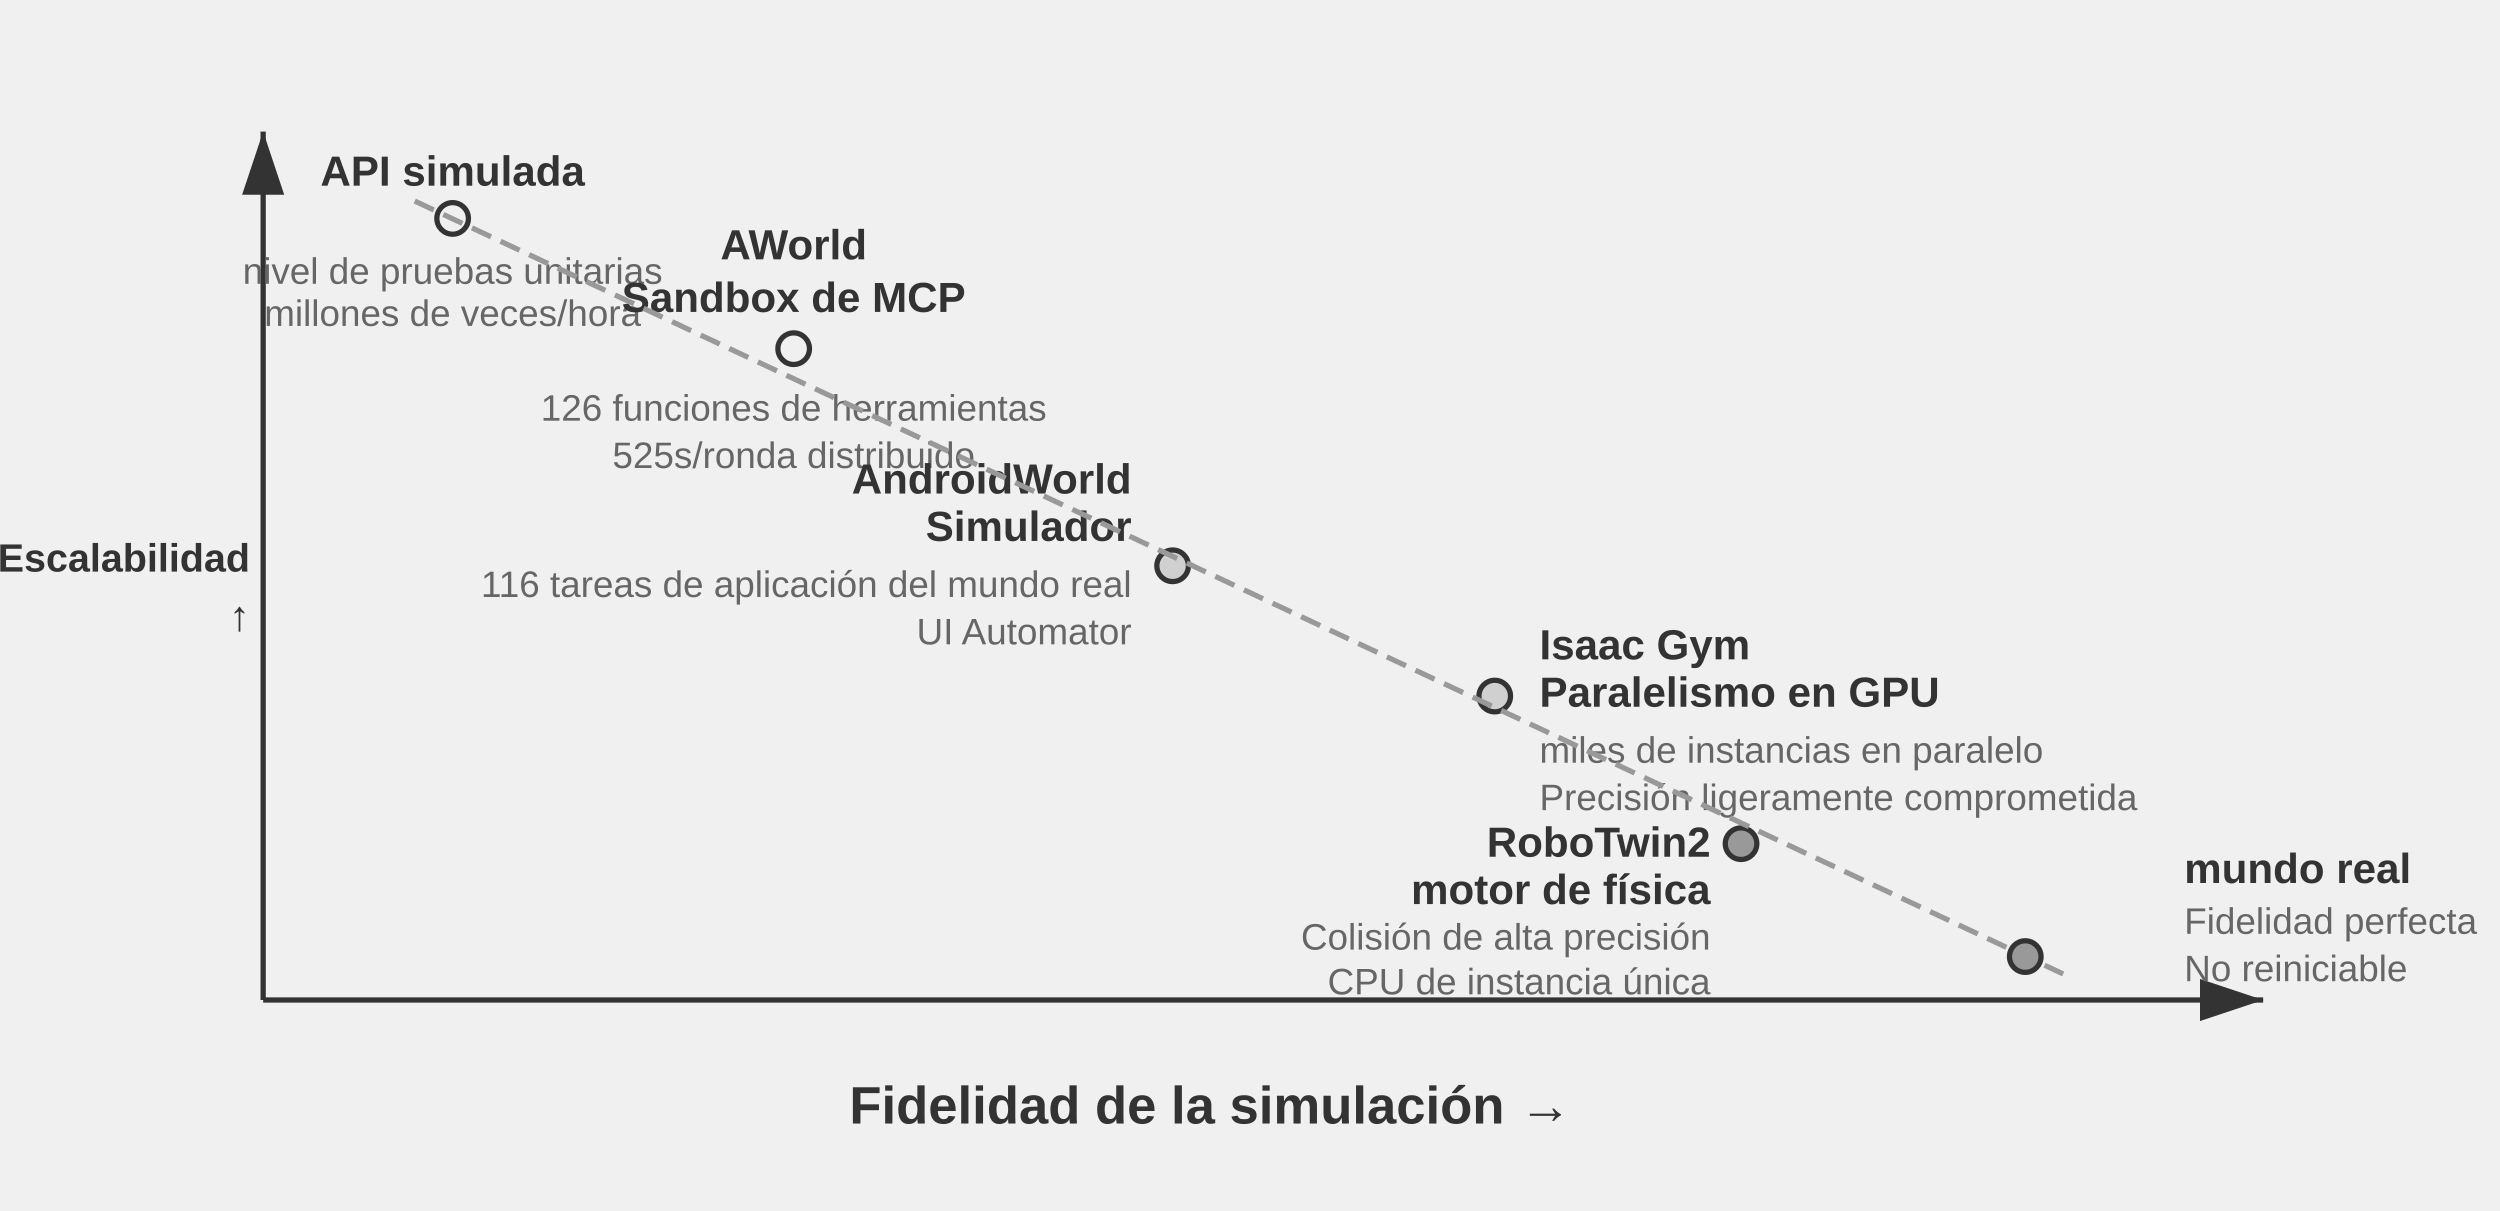
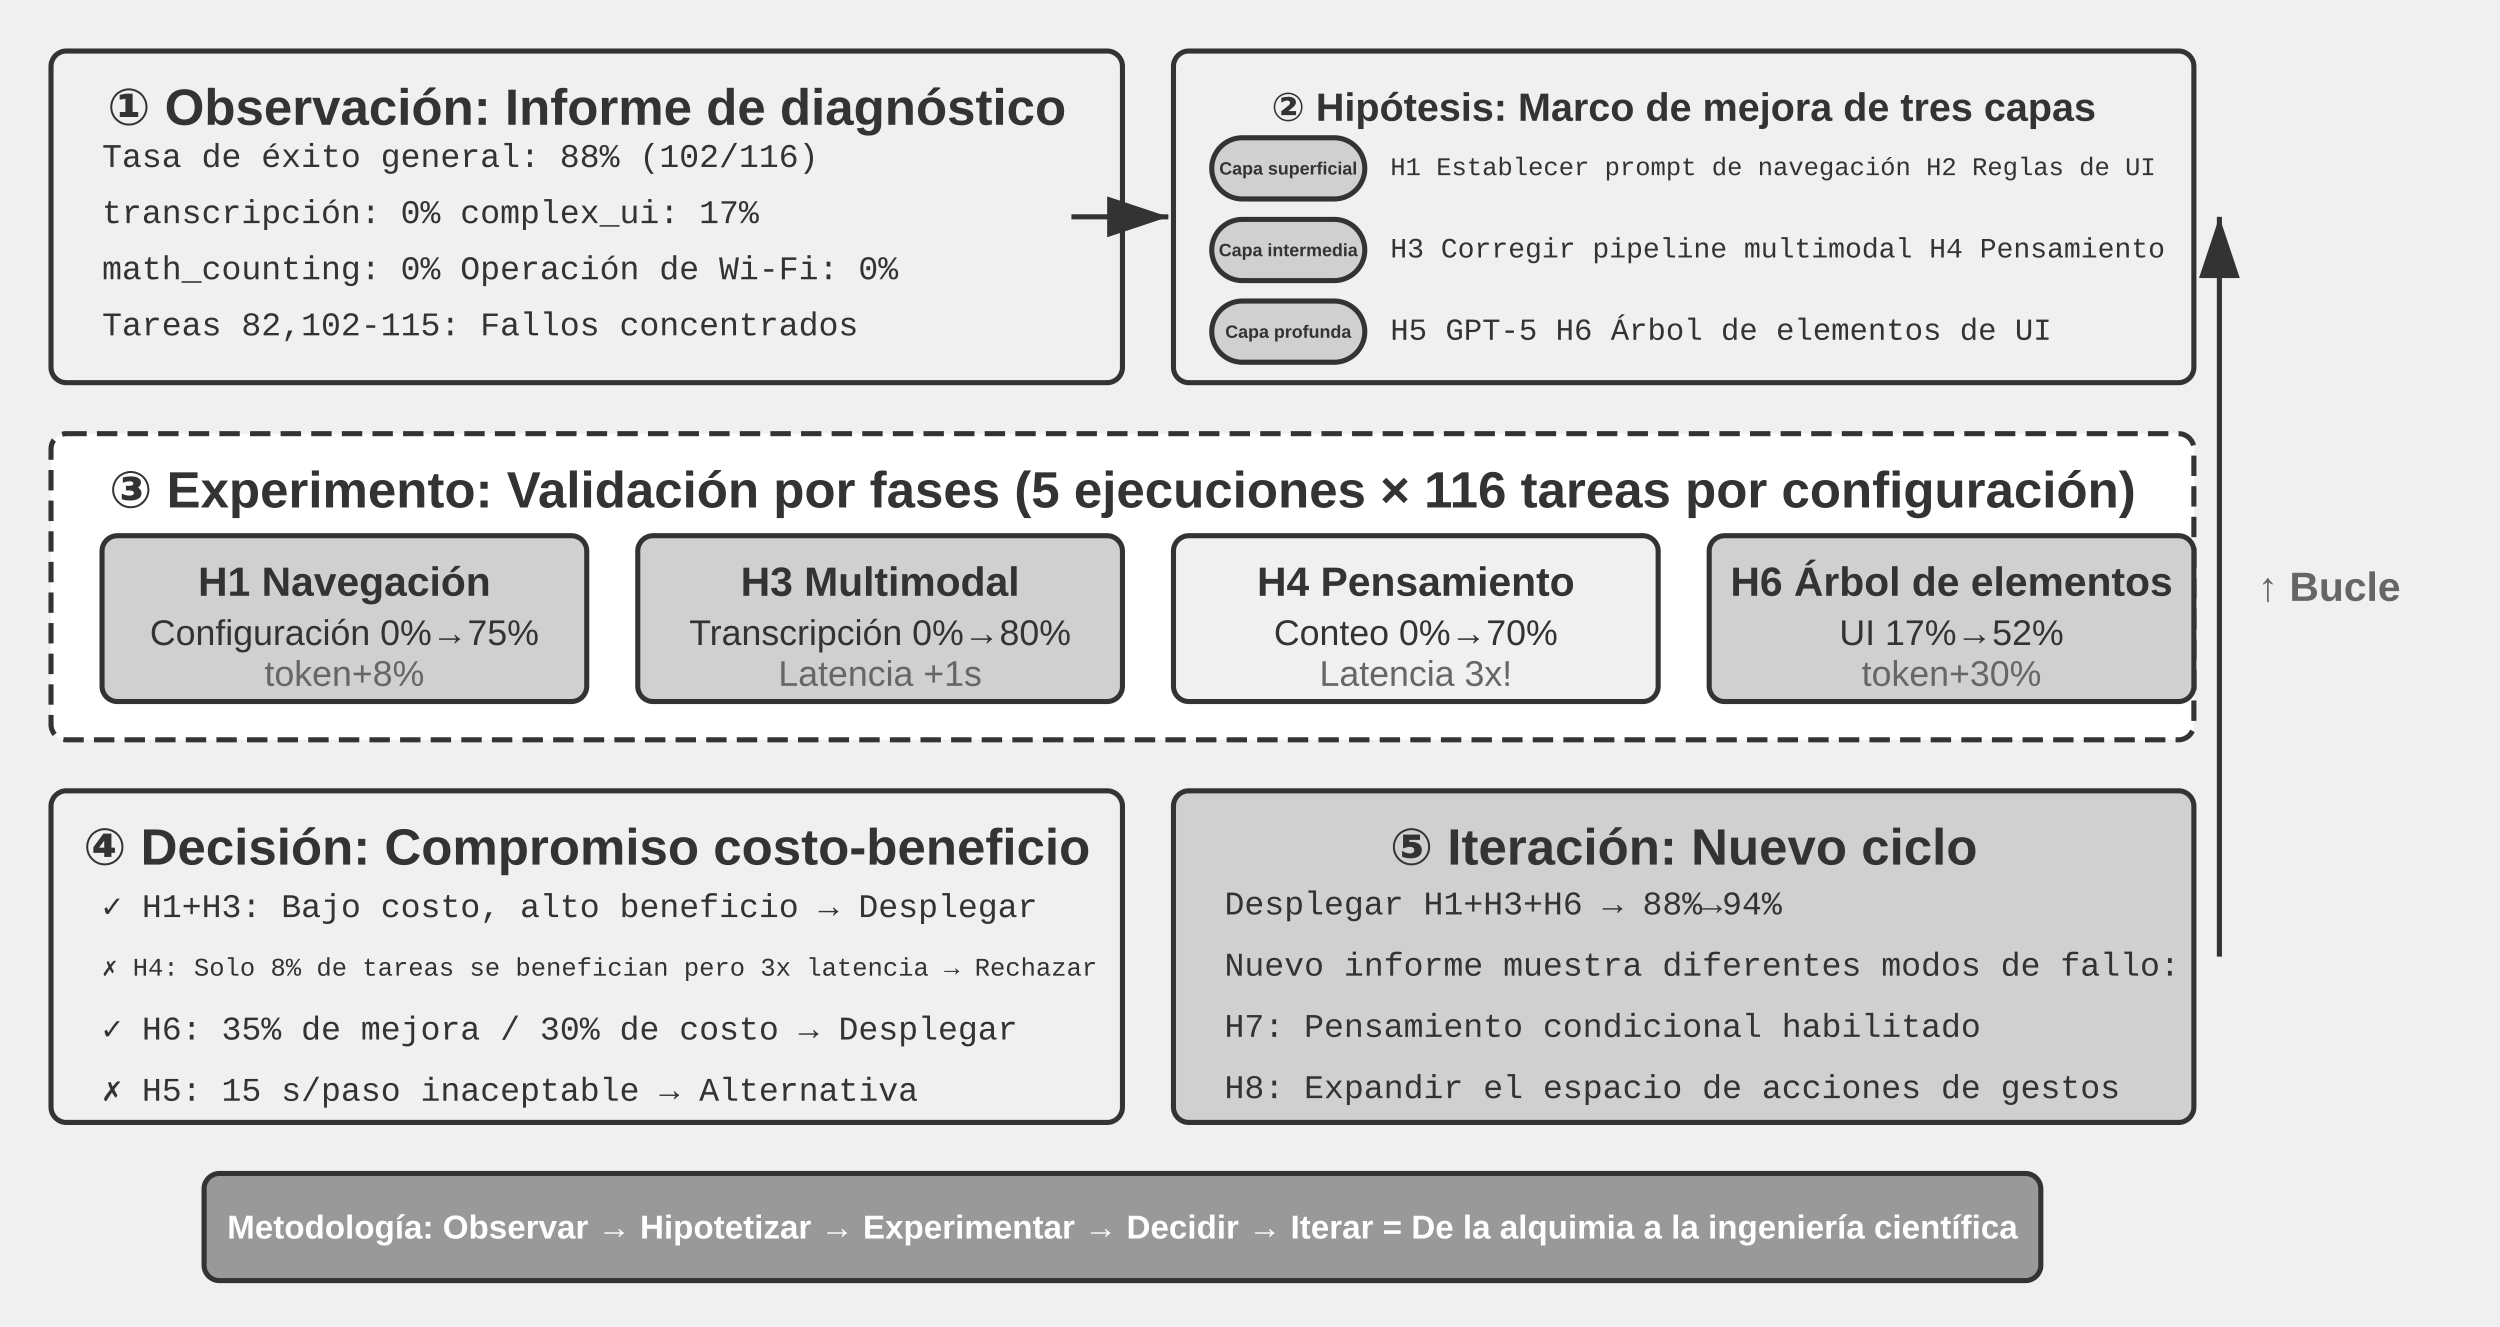
- <svg xmlns="http://www.w3.org/2000/svg" viewBox="0 40 950 460" width="950" height="460" style="background:#ffffff">
+ <svg xmlns="http://www.w3.org/2000/svg" viewBox="0 40 980 520" width="980" height="520" style="background:#ffffff">
  <defs>
    <marker id="ah" markerWidth="12" markerHeight="8" refX="12" refY="4" orient="auto">
      <polygon points="0 0, 12 4, 0 8" fill="#333333" />
    </marker>
    <marker id="ah-light" markerWidth="12" markerHeight="8" refX="12" refY="4" orient="auto">
      <polygon points="0 0, 12 4, 0 8" fill="#999999" />
    </marker>
  </defs>
-   <line x1="100" y1="420" x2="860" y2="420" stroke="#333333" stroke-width="2" marker-end="url(#ah)" />
-   <line x1="100" y1="420" x2="100" y2="90" stroke="#333333" stroke-width="2" marker-end="url(#ah)" />
-   <text x="460.0" y="460" font-family="Arial, 'Helvetica Neue', Helvetica, 'PingFang SC', 'Microsoft YaHei', sans-serif" font-size="20" fill="#333333" text-anchor="middle" dominant-baseline="central" font-weight="bold">Fidelidad de la simulación →</text>
-   <text x="95" y="252" font-family="Arial, 'Helvetica Neue', Helvetica, 'PingFang SC', 'Microsoft YaHei', sans-serif" font-size="15" fill="#333333" text-anchor="end" dominant-baseline="central" font-weight="bold">Escalabilidad</text>
-   <text x="85" y="277.0" font-family="Arial, 'Helvetica Neue', Helvetica, 'PingFang SC', 'Microsoft YaHei', sans-serif" font-size="16" fill="#333333" text-anchor="middle" dominant-baseline="central" font-weight="bold" />
-   <text x="85" y="299.0" font-family="Arial, 'Helvetica Neue', Helvetica, 'PingFang SC', 'Microsoft YaHei', sans-serif" font-size="16" fill="#333333" text-anchor="middle" dominant-baseline="central" font-weight="bold" />
-   <text x="85" y="321.0" font-family="Arial, 'Helvetica Neue', Helvetica, 'PingFang SC', 'Microsoft YaHei', sans-serif" font-size="16" fill="#333333" text-anchor="middle" dominant-baseline="central" font-weight="bold" />
-   <text x="95" y="274" font-family="Arial, 'Helvetica Neue', Helvetica, 'PingFang SC', 'Microsoft YaHei', sans-serif" font-size="16" fill="#333333" text-anchor="end" dominant-baseline="central" font-weight="bold">↑</text>
-   <circle cx="172.0" cy="123.0" r="6" fill="#f0f0f0" stroke="#333333" stroke-width="2" />
-   <text x="172.0" y="105.0" font-family="Arial, 'Helvetica Neue', Helvetica, 'PingFang SC', 'Microsoft YaHei', sans-serif" font-size="16" fill="#333333" text-anchor="middle" dominant-baseline="central" font-weight="bold">API simulada</text>
-   <text x="172.0" y="143.0" font-family="Arial, 'Helvetica Neue', Helvetica, 'PingFang SC', 'Microsoft YaHei', sans-serif" font-size="14" fill="#666666" text-anchor="middle" dominant-baseline="central" font-weight="normal">nivel de pruebas unitarias</text>
-   <text x="172.0" y="159.0" font-family="Arial, 'Helvetica Neue', Helvetica, 'PingFang SC', 'Microsoft YaHei', sans-serif" font-size="14" fill="#666666" text-anchor="middle" dominant-baseline="central" font-weight="normal">millones de veces/hora</text>
-   <circle cx="301.6" cy="172.5" r="6" fill="#f0f0f0" stroke="#333333" stroke-width="2" />
-   <text x="301.6" y="133" font-family="Arial, 'Helvetica Neue', Helvetica, 'PingFang SC', 'Microsoft YaHei', sans-serif" font-size="16" fill="#333333" text-anchor="middle" dominant-baseline="central" font-weight="bold">AWorld</text>
-   <text x="301.6" y="153" font-family="Arial, 'Helvetica Neue', Helvetica, 'PingFang SC', 'Microsoft YaHei', sans-serif" font-size="16" fill="#333333" text-anchor="middle" dominant-baseline="central" font-weight="bold">Sandbox de MCP</text>
-   <text x="301.6" y="195" font-family="Arial, 'Helvetica Neue', Helvetica, 'PingFang SC', 'Microsoft YaHei', sans-serif" font-size="14" fill="#666666" text-anchor="middle" dominant-baseline="central" font-weight="normal">126 funciones de herramientas</text>
-   <text x="301.6" y="213" font-family="Arial, 'Helvetica Neue', Helvetica, 'PingFang SC', 'Microsoft YaHei', sans-serif" font-size="14" fill="#666666" text-anchor="middle" dominant-baseline="central" font-weight="normal">525s/ronda distribuido</text>
-   <circle cx="445.6" cy="255.0" r="6" fill="#d0d0d0" stroke="#333333" stroke-width="2" />
-   <text x="430" y="222" font-family="Arial, 'Helvetica Neue', Helvetica, 'PingFang SC', 'Microsoft YaHei', sans-serif" font-size="16" fill="#333333" text-anchor="end" dominant-baseline="central" font-weight="bold">AndroidWorld</text>
-   <text x="430" y="240" font-family="Arial, 'Helvetica Neue', Helvetica, 'PingFang SC', 'Microsoft YaHei', sans-serif" font-size="16" fill="#333333" text-anchor="end" dominant-baseline="central" font-weight="bold">Simulador</text>
-   <text x="430" y="262" font-family="Arial, 'Helvetica Neue', Helvetica, 'PingFang SC', 'Microsoft YaHei', sans-serif" font-size="14" fill="#666666" text-anchor="end" dominant-baseline="central" font-weight="normal">116 tareas de aplicación del mundo real</text>
-   <text x="430" y="280" font-family="Arial, 'Helvetica Neue', Helvetica, 'PingFang SC', 'Microsoft YaHei', sans-serif" font-size="14" fill="#666666" text-anchor="end" dominant-baseline="central" font-weight="normal">UI Automator</text>
-   <circle cx="568.0" cy="304.5" r="6" fill="#d0d0d0" stroke="#333333" stroke-width="2" />
-   <text x="585" y="285" font-family="Arial, 'Helvetica Neue', Helvetica, 'PingFang SC', 'Microsoft YaHei', sans-serif" font-size="16" fill="#333333" text-anchor="start" dominant-baseline="central" font-weight="bold">Isaac Gym</text>
-   <text x="585" y="303" font-family="Arial, 'Helvetica Neue', Helvetica, 'PingFang SC', 'Microsoft YaHei', sans-serif" font-size="16" fill="#333333" text-anchor="start" dominant-baseline="central" font-weight="bold">Paralelismo en GPU</text>
-   <text x="585" y="325" font-family="Arial, 'Helvetica Neue', Helvetica, 'PingFang SC', 'Microsoft YaHei', sans-serif" font-size="14" fill="#666666" text-anchor="start" dominant-baseline="central" font-weight="normal">miles de instancias en paralelo</text>
-   <text x="585" y="343" font-family="Arial, 'Helvetica Neue', Helvetica, 'PingFang SC', 'Microsoft YaHei', sans-serif" font-size="14" fill="#666666" text-anchor="start" dominant-baseline="central" font-weight="normal">Precisión ligeramente comprometida</text>
-   <circle cx="661.6" cy="360.6" r="6" fill="#999999" stroke="#333333" stroke-width="2" />
-   <text x="650" y="360" font-family="Arial, 'Helvetica Neue', Helvetica, 'PingFang SC', 'Microsoft YaHei', sans-serif" font-size="16" fill="#333333" text-anchor="end" dominant-baseline="central" font-weight="bold">RoboTwin2</text>
-   <text x="650" y="378" font-family="Arial, 'Helvetica Neue', Helvetica, 'PingFang SC', 'Microsoft YaHei', sans-serif" font-size="16" fill="#333333" text-anchor="end" dominant-baseline="central" font-weight="bold">motor de física</text>
-   <text x="650" y="396" font-family="Arial, 'Helvetica Neue', Helvetica, 'PingFang SC', 'Microsoft YaHei', sans-serif" font-size="14" fill="#666666" text-anchor="end" dominant-baseline="central" font-weight="normal">Colisión de alta precisión</text>
-   <text x="650" y="413" font-family="Arial, 'Helvetica Neue', Helvetica, 'PingFang SC', 'Microsoft YaHei', sans-serif" font-size="14" fill="#666666" text-anchor="end" dominant-baseline="central" font-weight="normal">CPU de instancia única</text>
-   <circle cx="769.6" cy="403.5" r="6" fill="#999999" stroke="#333333" stroke-width="2" />
-   <text x="830" y="370" font-family="Arial, 'Helvetica Neue', Helvetica, 'PingFang SC', 'Microsoft YaHei', sans-serif" font-size="16" fill="#333333" text-anchor="start" dominant-baseline="central" font-weight="bold">mundo real</text>
-   <text x="830" y="390" font-family="Arial, 'Helvetica Neue', Helvetica, 'PingFang SC', 'Microsoft YaHei', sans-serif" font-size="14" fill="#666666" text-anchor="start" dominant-baseline="central" font-weight="normal">Fidelidad perfecta</text>
-   <text x="830" y="408" font-family="Arial, 'Helvetica Neue', Helvetica, 'PingFang SC', 'Microsoft YaHei', sans-serif" font-size="14" fill="#666666" text-anchor="start" dominant-baseline="central" font-weight="normal">No reiniciable</text>
-   <line x1="157.6" y1="116.4" x2="784.0" y2="410.1" stroke="#999999" stroke-width="2" stroke-dasharray="8,4" />
+   <rect x="20" y="60" width="420" height="130" rx="6" fill="#f0f0f0" stroke="#333333" stroke-width="2" />
+   <text x="230" y="82" font-family="Arial, 'Helvetica Neue', Helvetica, 'PingFang SC', 'Microsoft YaHei', sans-serif" font-size="20" fill="#333333" text-anchor="middle" dominant-baseline="central" font-weight="bold">① Observación: Informe de diagnóstico</text>
+   <text x="40" y="102" font-family="'Courier New', Courier, monospace" font-size="13" fill="#333333" text-anchor="start" dominant-baseline="central">Tasa de éxito general: 88% (102/116)</text>
+   <text x="40" y="124" font-family="'Courier New', Courier, monospace" font-size="13" fill="#333333" text-anchor="start" dominant-baseline="central">transcripción: 0%  complex_ui: 17%</text>
+   <text x="40" y="146" font-family="'Courier New', Courier, monospace" font-size="13" fill="#333333" text-anchor="start" dominant-baseline="central">math_counting: 0%  Operación de Wi-Fi: 0%</text>
+   <text x="40" y="168" font-family="'Courier New', Courier, monospace" font-size="13" fill="#333333" text-anchor="start" dominant-baseline="central">Tareas 82,102-115: Fallos concentrados</text>
+   <rect x="460" y="60" width="400" height="130" rx="6" fill="#f0f0f0" stroke="#333333" stroke-width="2" />
+   <text x="660" y="82" font-family="Arial, 'Helvetica Neue', Helvetica, 'PingFang SC', 'Microsoft YaHei', sans-serif" font-size="15.5" fill="#333333" text-anchor="middle" dominant-baseline="central" font-weight="bold">② Hipótesis: Marco de mejora de tres capas</text>
+   <rect x="475" y="94" width="60" height="24" rx="12" fill="#d0d0d0" stroke="#333333" stroke-width="2" />
+   <text x="505.0" y="106.0" font-family="Arial, 'Helvetica Neue', Helvetica, 'PingFang SC', 'Microsoft YaHei', sans-serif" font-size="7" fill="#333333" text-anchor="middle" dominant-baseline="central" font-weight="bold">Capa superficial</text>
+   <text x="545" y="106" font-family="'Courier New', Courier, monospace" font-size="10" fill="#333333" text-anchor="start" dominant-baseline="central">H1 Establecer prompt de navegación H2 Reglas de UI</text>
+   <rect x="475" y="126" width="60" height="24" rx="12" fill="#d0d0d0" stroke="#333333" stroke-width="2" />
+   <text x="505.0" y="138.0" font-family="Arial, 'Helvetica Neue', Helvetica, 'PingFang SC', 'Microsoft YaHei', sans-serif" font-size="7" fill="#333333" text-anchor="middle" dominant-baseline="central" font-weight="bold">Capa intermedia</text>
+   <text x="545" y="138" font-family="'Courier New', Courier, monospace" font-size="11" fill="#333333" text-anchor="start" dominant-baseline="central">H3 Corregir pipeline multimodal H4 Pensamiento</text>
+   <rect x="475" y="158" width="60" height="24" rx="12" fill="#d0d0d0" stroke="#333333" stroke-width="2" />
+   <text x="505.0" y="170.0" font-family="Arial, 'Helvetica Neue', Helvetica, 'PingFang SC', 'Microsoft YaHei', sans-serif" font-size="7" fill="#333333" text-anchor="middle" dominant-baseline="central" font-weight="bold">Capa profunda</text>
+   <text x="545" y="170" font-family="'Courier New', Courier, monospace" font-size="12" fill="#333333" text-anchor="start" dominant-baseline="central">H5 GPT-5 H6 Árbol de elementos de UI</text>
+   <line x1="420" y1="125" x2="458" y2="125" stroke="#333333" stroke-width="2" marker-end="url(#ah)" />
+   <rect x="20" y="210" width="840" height="120" rx="6" fill="#ffffff" stroke="#333333" stroke-width="2" stroke-dasharray="8,4" />
+   <text x="440" y="232" font-family="Arial, 'Helvetica Neue', Helvetica, 'PingFang SC', 'Microsoft YaHei', sans-serif" font-size="20" fill="#333333" text-anchor="middle" dominant-baseline="central" font-weight="bold">③ Experimento: Validación por fases (5 ejecuciones × 116 tareas por configuración)</text>
+   <rect x="40" y="250" width="190" height="65" rx="6" fill="#d0d0d0" stroke="#333333" stroke-width="2" />
+   <text x="135" y="268" font-family="Arial, 'Helvetica Neue', Helvetica, 'PingFang SC', 'Microsoft YaHei', sans-serif" font-size="16" fill="#333333" text-anchor="middle" dominant-baseline="central" font-weight="bold">H1 Navegación</text>
+   <text x="135" y="288" font-family="Arial, 'Helvetica Neue', Helvetica, 'PingFang SC', 'Microsoft YaHei', sans-serif" font-size="14" fill="#333333" text-anchor="middle" dominant-baseline="central" font-weight="normal">Configuración 0%→75%</text>
+   <text x="135" y="304" font-family="Arial, 'Helvetica Neue', Helvetica, 'PingFang SC', 'Microsoft YaHei', sans-serif" font-size="14" fill="#666666" text-anchor="middle" dominant-baseline="central" font-weight="normal">token+8%</text>
+   <rect x="250" y="250" width="190" height="65" rx="6" fill="#d0d0d0" stroke="#333333" stroke-width="2" />
+   <text x="345" y="268" font-family="Arial, 'Helvetica Neue', Helvetica, 'PingFang SC', 'Microsoft YaHei', sans-serif" font-size="16" fill="#333333" text-anchor="middle" dominant-baseline="central" font-weight="bold">H3 Multimodal</text>
+   <text x="345" y="288" font-family="Arial, 'Helvetica Neue', Helvetica, 'PingFang SC', 'Microsoft YaHei', sans-serif" font-size="14" fill="#333333" text-anchor="middle" dominant-baseline="central" font-weight="normal">Transcripción 0%→80%</text>
+   <text x="345" y="304" font-family="Arial, 'Helvetica Neue', Helvetica, 'PingFang SC', 'Microsoft YaHei', sans-serif" font-size="14" fill="#666666" text-anchor="middle" dominant-baseline="central" font-weight="normal">Latencia +1s</text>
+   <rect x="460" y="250" width="190" height="65" rx="6" fill="#f0f0f0" stroke="#333333" stroke-width="2" />
+   <text x="555" y="268" font-family="Arial, 'Helvetica Neue', Helvetica, 'PingFang SC', 'Microsoft YaHei', sans-serif" font-size="16" fill="#333333" text-anchor="middle" dominant-baseline="central" font-weight="bold">H4 Pensamiento</text>
+   <text x="555" y="288" font-family="Arial, 'Helvetica Neue', Helvetica, 'PingFang SC', 'Microsoft YaHei', sans-serif" font-size="14" fill="#333333" text-anchor="middle" dominant-baseline="central" font-weight="normal">Conteo 0%→70%</text>
+   <text x="555" y="304" font-family="Arial, 'Helvetica Neue', Helvetica, 'PingFang SC', 'Microsoft YaHei', sans-serif" font-size="14" fill="#666666" text-anchor="middle" dominant-baseline="central" font-weight="normal">Latencia 3x!</text>
+   <rect x="670" y="250" width="190" height="65" rx="6" fill="#d0d0d0" stroke="#333333" stroke-width="2" />
+   <text x="765" y="268" font-family="Arial, 'Helvetica Neue', Helvetica, 'PingFang SC', 'Microsoft YaHei', sans-serif" font-size="16" fill="#333333" text-anchor="middle" dominant-baseline="central" font-weight="bold">H6 Árbol de elementos</text>
+   <text x="765" y="288" font-family="Arial, 'Helvetica Neue', Helvetica, 'PingFang SC', 'Microsoft YaHei', sans-serif" font-size="14" fill="#333333" text-anchor="middle" dominant-baseline="central" font-weight="normal">UI 17%→52%</text>
+   <text x="765" y="304" font-family="Arial, 'Helvetica Neue', Helvetica, 'PingFang SC', 'Microsoft YaHei', sans-serif" font-size="14" fill="#666666" text-anchor="middle" dominant-baseline="central" font-weight="normal">token+30%</text>
+   <rect x="20" y="350" width="420" height="130" rx="6" fill="#f0f0f0" stroke="#333333" stroke-width="2" />
+   <text x="230" y="372" font-family="Arial, 'Helvetica Neue', Helvetica, 'PingFang SC', 'Microsoft YaHei', sans-serif" font-size="20" fill="#333333" text-anchor="middle" dominant-baseline="central" font-weight="bold">④ Decisión: Compromiso costo-beneficio</text>
+   <text x="40" y="395" font-family="'Courier New', Courier, monospace" font-size="13" fill="#333333" text-anchor="start" dominant-baseline="central">✓ H1+H3: Bajo costo, alto beneficio → Desplegar</text>
+   <text x="40" y="419" font-family="'Courier New', Courier, monospace" font-size="10" fill="#333333" text-anchor="start" dominant-baseline="central">✗ H4: Solo 8% de tareas se benefician pero 3x latencia → Rechazar</text>
+   <text x="40" y="443" font-family="'Courier New', Courier, monospace" font-size="13" fill="#333333" text-anchor="start" dominant-baseline="central">✓ H6: 35% de mejora / 30% de costo → Desplegar</text>
+   <text x="40" y="467" font-family="'Courier New', Courier, monospace" font-size="13" fill="#333333" text-anchor="start" dominant-baseline="central">✗ H5: 15 s/paso inaceptable → Alternativa</text>
+   <rect x="460" y="350" width="400" height="130" rx="6" fill="#d0d0d0" stroke="#333333" stroke-width="2" />
+   <text x="660" y="372" font-family="Arial, 'Helvetica Neue', Helvetica, 'PingFang SC', 'Microsoft YaHei', sans-serif" font-size="20" fill="#333333" text-anchor="middle" dominant-baseline="central" font-weight="bold">⑤ Iteración: Nuevo ciclo</text>
+   <text x="480" y="395" font-family="'Courier New', Courier, monospace" font-size="13" fill="#333333" text-anchor="start" dominant-baseline="central">Desplegar H1+H3+H6 → 88%→94%</text>
+   <text x="480" y="419" font-family="'Courier New', Courier, monospace" font-size="13" fill="#333333" text-anchor="start" dominant-baseline="central">Nuevo informe muestra diferentes modos de fallo:</text>
+   <text x="480" y="443" font-family="'Courier New', Courier, monospace" font-size="13" fill="#333333" text-anchor="start" dominant-baseline="central">  H7: Pensamiento condicional habilitado</text>
+   <text x="480" y="467" font-family="'Courier New', Courier, monospace" font-size="13" fill="#333333" text-anchor="start" dominant-baseline="central">  H8: Expandir el espacio de acciones de gestos</text>
+   <line x1="870" y1="415" x2="870" y2="125" stroke="#333333" stroke-width="2" marker-end="url(#ah)" />
+   <text x="885" y="270" font-family="Arial, 'Helvetica Neue', Helvetica, 'PingFang SC', 'Microsoft YaHei', sans-serif" font-size="16" fill="#666666" text-anchor="start" dominant-baseline="central" font-weight="bold">↑ Bucle</text>
+   <rect x="80" y="500" width="720" height="42" rx="6" fill="#999999" stroke="#333333" stroke-width="2" />
+   <text x="440" y="521" font-family="Arial, 'Helvetica Neue', Helvetica, 'PingFang SC', 'Microsoft YaHei', sans-serif" font-size="13" fill="#ffffff" text-anchor="middle" dominant-baseline="central" font-weight="bold">Metodología: Observar → Hipotetizar → Experimentar → Decidir → Iterar = De la alquimia a la ingeniería científica</text>
</svg>
